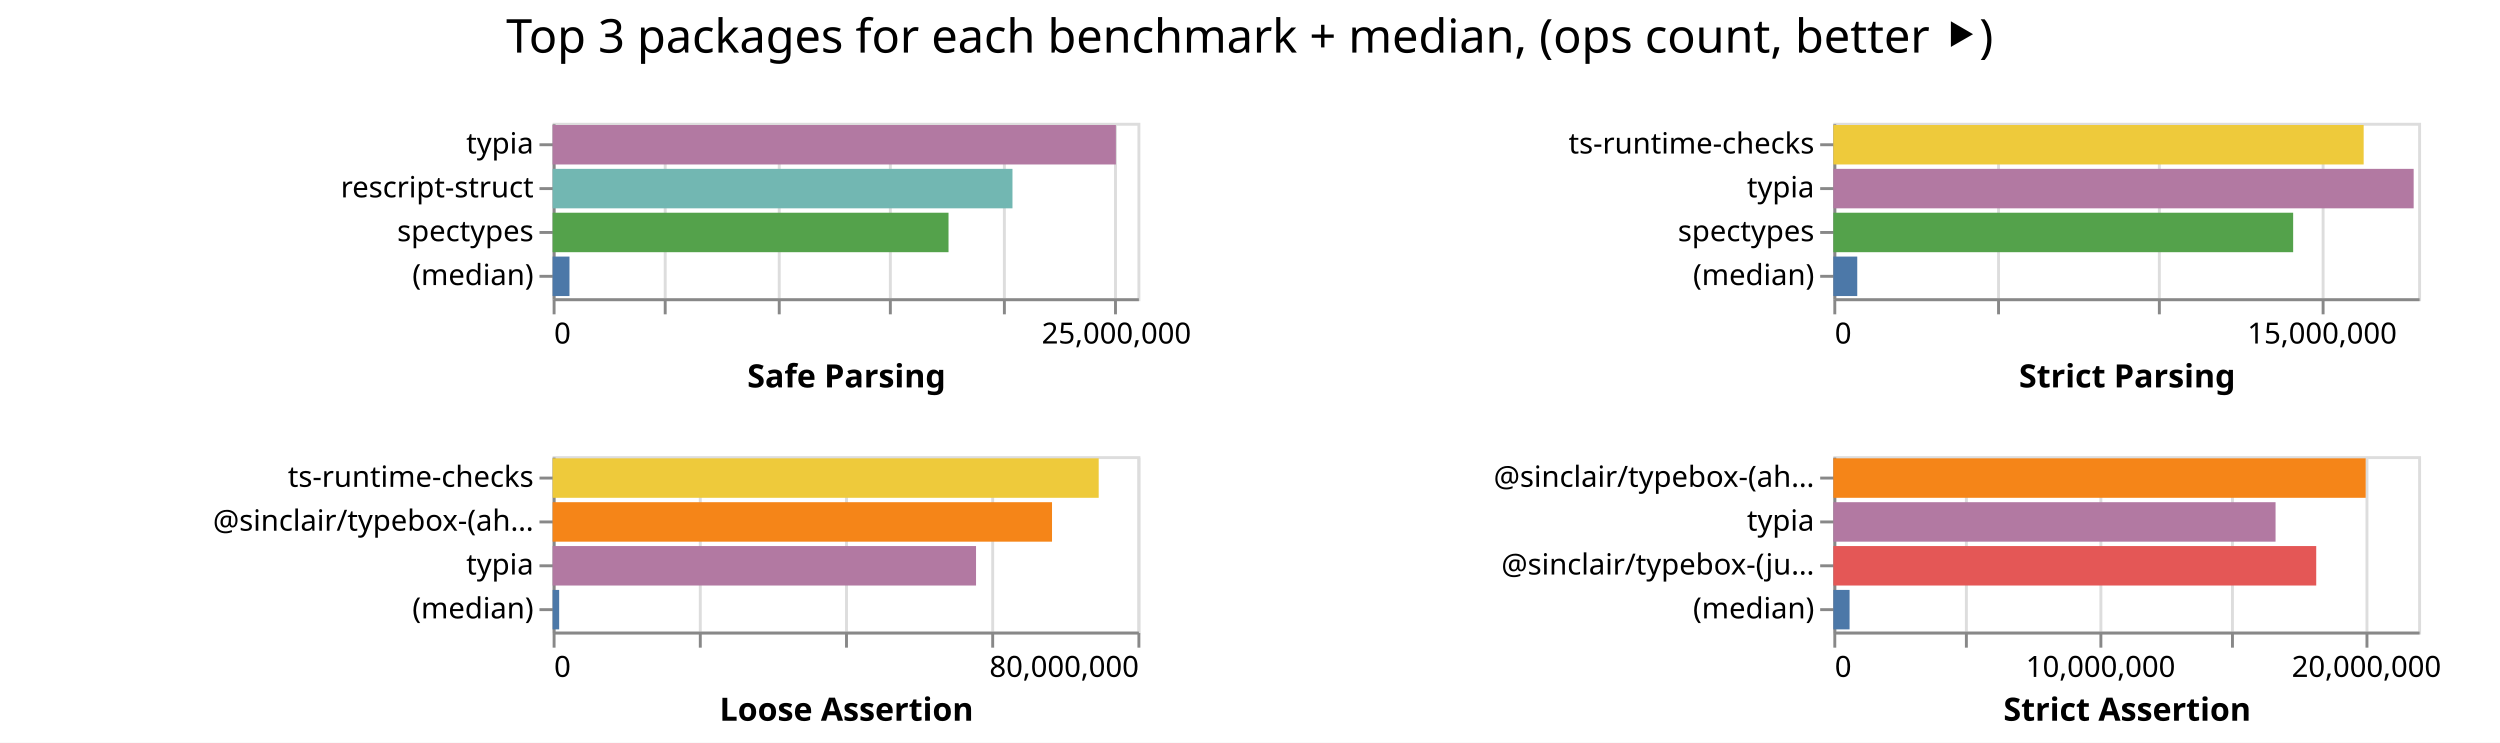
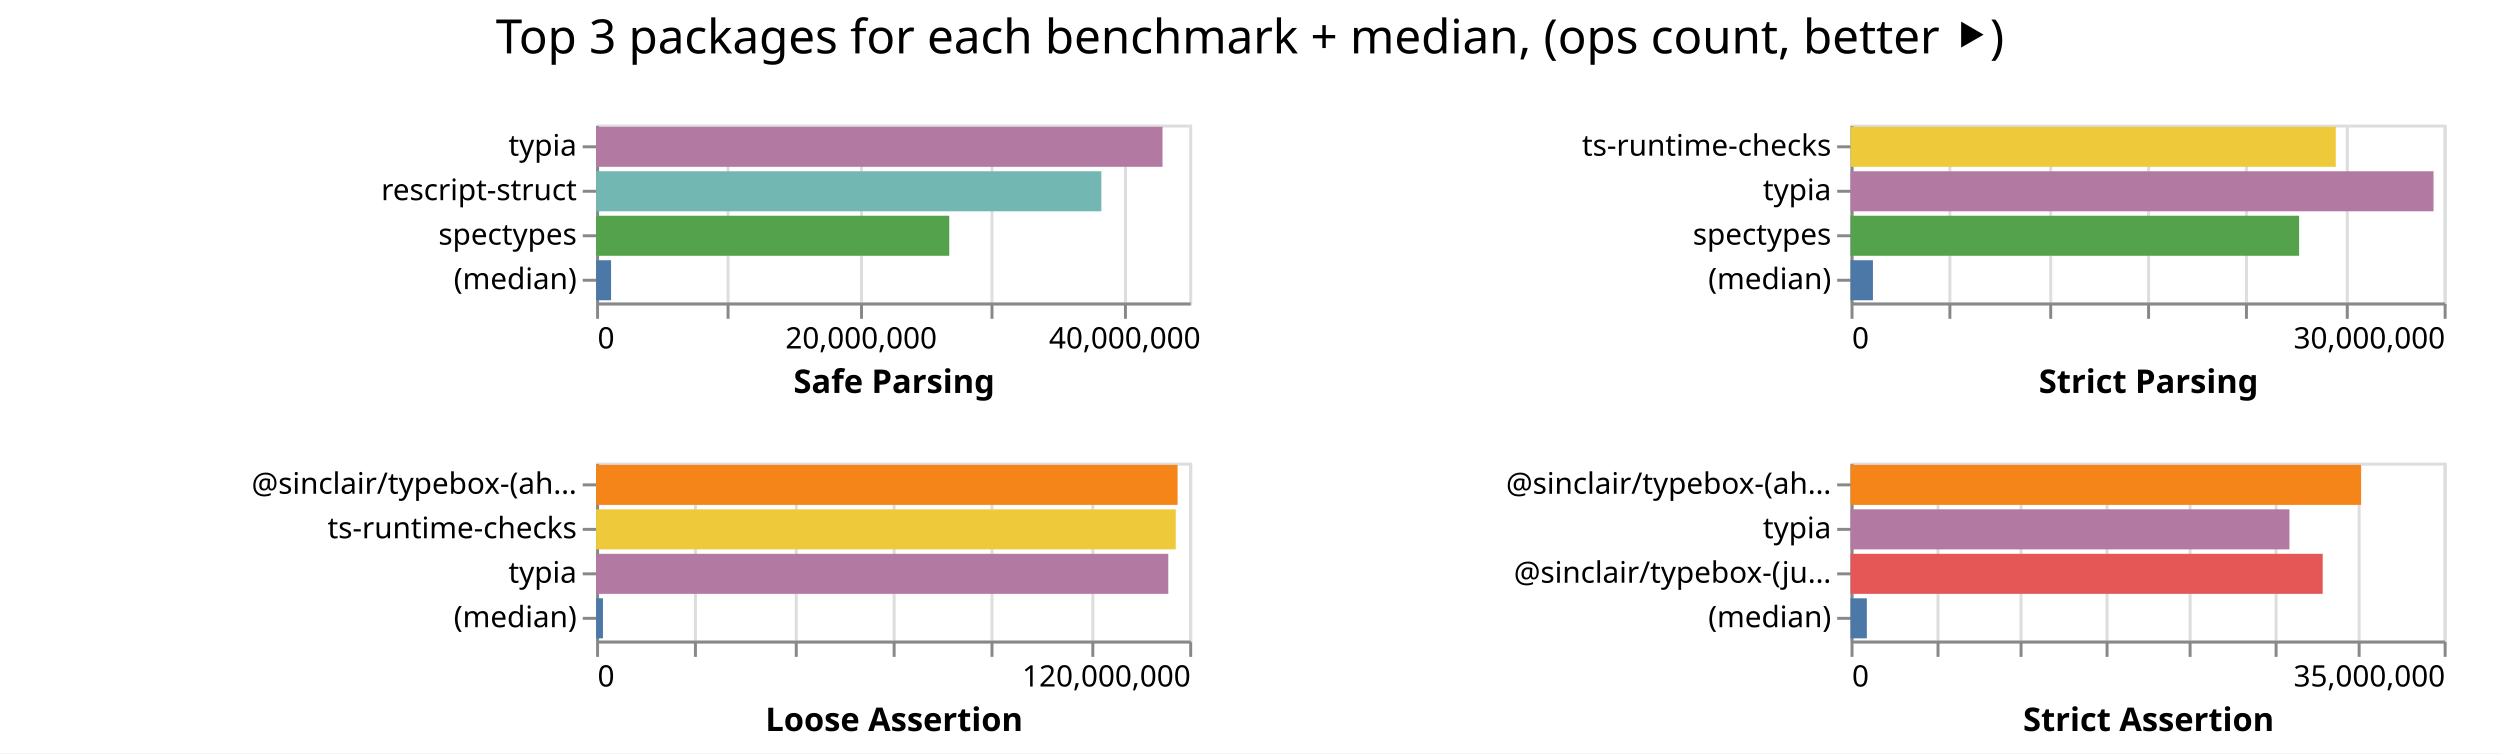
- <svg xmlns="http://www.w3.org/2000/svg" class="marks" width="855" height="254">
-   <path fill="#fff" d="M0 0h855v254H0z" />
+ <svg xmlns="http://www.w3.org/2000/svg" class="marks" width="843" height="254">
+   <path fill="#fff" d="M0 0h843v254H0z" />
  <g class="mark-group role-frame root" aria-roledescription="group mark container" fill="none" stroke-miterlimit="10">
-     <path class="background" aria-hidden="true" d="M189 42Z" />
+     <path class="background" aria-hidden="true" d="M201 42Z" />
    <g class="mark-group role-scope child__Safe_Parsing_group" aria-roledescription="group mark container">
-       <path class="background" aria-hidden="true" d="M189.5 42.5h200v60h-200Z" stroke="#ddd" />
+       <path class="background" aria-hidden="true" d="M201.5 42.5h200v60h-200Z" stroke="#ddd" />
      <g class="mark-group role-axis" aria-hidden="true">
-         <path class="background" aria-hidden="true" d="M189.5 102.5Z" pointer-events="none" />
+         <path class="background" aria-hidden="true" d="M201.5 102.5Z" pointer-events="none" />
        <g class="mark-rule role-axis-grid" pointer-events="none" stroke="#ddd">
-           <path d="M189.5 102.5v-60M227.5 102.5v-60M266.5 102.5v-60M304.5 102.5v-60M343.5 102.5v-60M381.5 102.5v-60" />
+           <path d="M201.5 102.5v-60M245.5 102.5v-60M290.5 102.5v-60M334.5 102.5v-60M379.5 102.5v-60" />
        </g>
      </g>
-       <g pointer-events="none" class="mark-group role-axis" aria-roledescription="axis" aria-label="X-axis titled 'Safe Parsing' for a linear scale with values from 0 to 26,000,000">
-         <path class="background" aria-hidden="true" d="M189.5 102.5Z" />
+       <g pointer-events="none" class="mark-group role-axis" aria-roledescription="axis" aria-label="X-axis titled 'Safe Parsing' for a linear scale with values from 0 to 45,000,000">
+         <path class="background" aria-hidden="true" d="M201.5 102.5Z" />
        <g class="mark-rule role-axis-tick" stroke="#888">
-           <path d="M189.5 102.5v5M227.5 102.5v5M266.5 102.5v5M304.5 102.5v5M343.5 102.5v5M381.5 102.5v5" />
+           <path d="M201.5 102.5v5M245.5 102.5v5M290.5 102.5v5M334.5 102.5v5M379.5 102.5v5" />
        </g>
        <g class="mark-text role-axis-label" font-family="sans-serif" font-size="10" fill="#000">
-           <text transform="translate(189.5 117.5)">0</text>
-           <text text-anchor="middle" transform="translate(381.808 117.5)">25,000,000</text>
+           <text transform="translate(201.5 117.5)">0</text>
+           <text text-anchor="middle" transform="translate(290.389 117.5)">20,000,000</text>
+           <text text-anchor="middle" transform="translate(379.278 117.5)">40,000,000</text>
        </g>
-         <path stroke="#888" d="M189.5 102.5h200" class="mark-rule role-axis-domain" />
-         <text text-anchor="middle" transform="translate(289.5 132.5)" font-family="sans-serif" font-size="11" font-weight="bold" fill="#000" class="mark-text role-axis-title">Safe Parsing</text>
+         <path stroke="#888" d="M201.5 102.5h200" class="mark-rule role-axis-domain" />
+         <text text-anchor="middle" transform="translate(301.5 132.5)" font-family="sans-serif" font-size="11" font-weight="bold" fill="#000" class="mark-text role-axis-title">Safe Parsing</text>
      </g>
      <g pointer-events="none" class="mark-group role-axis" aria-roledescription="axis" aria-label="Y-axis for a discrete scale with 4 values: typia, rescript-struct, spectypes, (median)">
-         <path class="background" aria-hidden="true" d="M189.5 42.5Z" />
+         <path class="background" aria-hidden="true" d="M201.5 42.5Z" />
        <g class="mark-rule role-axis-tick" stroke="#888">
-           <path d="M189.5 49.5h-5M189.5 64.5h-5M189.5 79.5h-5M189.5 94.5h-5" />
+           <path d="M201.5 49.5h-5M201.5 64.5h-5M201.5 79.5h-5M201.5 94.5h-5" />
        </g>
        <g class="mark-text role-axis-label" text-anchor="end" font-family="sans-serif" font-size="10" fill="#000">
-           <text transform="translate(182.5 52.5)">typia</text>
-           <text transform="translate(182.5 67.5)">rescript-struct</text>
-           <text transform="translate(182.5 82.5)">spectypes</text>
-           <text transform="translate(182.5 97.5)">(median)</text>
+           <text transform="translate(194.5 52.5)">typia</text>
+           <text transform="translate(194.5 67.5)">rescript-struct</text>
+           <text transform="translate(194.5 82.5)">spectypes</text>
+           <text transform="translate(194.5 97.5)">(median)</text>
        </g>
-         <path stroke="#888" d="M189.5 42.5v60" class="mark-rule role-axis-domain" />
+         <path stroke="#888" d="M201.5 42.5v60" class="mark-rule role-axis-domain" />
      </g>
      <g class="mark-rect role-mark child__Safe_Parsing_marks" aria-roledescription="rect mark container">
-         <path aria-label="Safe Parsing: 25042133; name: typia" aria-roledescription="bar" d="M189 42.75h192.632v13.5H189Z" fill="#b279a2" />
-         <path aria-label="Safe Parsing: 20444431; name: rescript-struct" aria-roledescription="bar" d="M189 57.75h157.265v13.5H189Z" fill="#72b7b2" />
-         <path aria-label="Safe Parsing: 17601236; name: spectypes" aria-roledescription="bar" d="M189 72.75h135.394v13.5H189Z" fill="#54a24b" />
-         <path aria-label="Safe Parsing: 748969; name: (median)" aria-roledescription="bar" d="M189 87.75h5.761v13.5H189Z" fill="#4c78a8" />
+         <path aria-label="Safe Parsing: 42974838; name: typia" aria-roledescription="bar" d="M201 42.75h191v13.5H201Z" fill="#b279a2" />
+         <path aria-label="Safe Parsing: 38331983; name: rescript-struct" aria-roledescription="bar" d="M201 57.75h170.364v13.5H201Z" fill="#72b7b2" />
+         <path aria-label="Safe Parsing: 26795566; name: spectypes" aria-roledescription="bar" d="M201 72.75h119.091v13.5H201Z" fill="#54a24b" />
+         <path aria-label="Safe Parsing: 1135813; name: (median)" aria-roledescription="bar" d="M201 87.75h5.048v13.5H201Z" fill="#4c78a8" />
      </g>
    </g>
    <g class="mark-group role-scope child__Strict_Parsing_group" aria-roledescription="group mark container">
-       <path class="background" aria-hidden="true" d="M627.5 42.5h200v60h-200Z" stroke="#ddd" />
+       <path class="background" aria-hidden="true" d="M624.5 42.5h200v60h-200Z" stroke="#ddd" />
      <g class="mark-group role-axis" aria-hidden="true">
-         <path class="background" aria-hidden="true" d="M627.5 102.5Z" pointer-events="none" />
+         <path class="background" aria-hidden="true" d="M624.5 102.5Z" pointer-events="none" />
        <g class="mark-rule role-axis-grid" pointer-events="none" stroke="#ddd">
-           <path d="M627.5 102.5v-60M683.5 102.5v-60M738.5 102.5v-60M794.5 102.5v-60" />
+           <path d="M624.5 102.5v-60M657.5 102.5v-60M691.5 102.5v-60M724.5 102.5v-60M757.5 102.5v-60M791.5 102.5v-60M824.5 102.5v-60" />
        </g>
      </g>
-       <g pointer-events="none" class="mark-group role-axis" aria-roledescription="axis" aria-label="X-axis titled 'Strict Parsing' for a linear scale with values from 0 to 18,000,000">
-         <path class="background" aria-hidden="true" d="M627.5 102.5Z" />
+       <g pointer-events="none" class="mark-group role-axis" aria-roledescription="axis" aria-label="X-axis titled 'Strict Parsing' for a linear scale with values from 0 to 30,000,000">
+         <path class="background" aria-hidden="true" d="M624.5 102.5Z" />
        <g class="mark-rule role-axis-tick" stroke="#888">
-           <path d="M627.5 102.5v5M683.5 102.5v5M738.5 102.5v5M794.5 102.5v5" />
+           <path d="M624.5 102.5v5M657.5 102.5v5M691.5 102.5v5M724.5 102.5v5M757.5 102.5v5M791.5 102.5v5M824.5 102.5v5" />
        </g>
        <g class="mark-text role-axis-label" font-family="sans-serif" font-size="10" fill="#000">
-           <text transform="translate(627.5 117.5)">0</text>
-           <text text-anchor="middle" transform="translate(794.167 117.5)">15,000,000</text>
+           <text transform="translate(624.5 117.5)">0</text>
+           <text text-anchor="end" transform="translate(824.5 117.5)">30,000,000</text>
        </g>
-         <path stroke="#888" d="M627.5 102.5h200" class="mark-rule role-axis-domain" />
-         <text text-anchor="middle" transform="translate(727.5 132.5)" font-family="sans-serif" font-size="11" font-weight="bold" fill="#000" class="mark-text role-axis-title">Strict Parsing</text>
+         <path stroke="#888" d="M624.5 102.5h200" class="mark-rule role-axis-domain" />
+         <text text-anchor="middle" transform="translate(724.5 132.5)" font-family="sans-serif" font-size="11" font-weight="bold" fill="#000" class="mark-text role-axis-title">Strict Parsing</text>
      </g>
      <g pointer-events="none" class="mark-group role-axis" aria-roledescription="axis" aria-label="Y-axis for a discrete scale with 4 values: ts-runtime-checks, typia, spectypes, (median)">
-         <path class="background" aria-hidden="true" d="M627.5 42.5Z" />
+         <path class="background" aria-hidden="true" d="M624.5 42.5Z" />
        <g class="mark-rule role-axis-tick" stroke="#888">
-           <path d="M627.5 49.5h-5M627.5 64.5h-5M627.5 79.5h-5M627.5 94.5h-5" />
+           <path d="M624.5 49.5h-5M624.5 64.5h-5M624.5 79.5h-5M624.5 94.5h-5" />
        </g>
        <g class="mark-text role-axis-label" text-anchor="end" font-family="sans-serif" font-size="10" fill="#000">
-           <text transform="translate(620.5 52.5)">ts-runtime-checks</text>
-           <text transform="translate(620.5 67.5)">typia</text>
-           <text transform="translate(620.5 82.5)">spectypes</text>
-           <text transform="translate(620.5 97.5)">(median)</text>
+           <text transform="translate(617.5 52.5)">ts-runtime-checks</text>
+           <text transform="translate(617.5 67.5)">typia</text>
+           <text transform="translate(617.5 82.5)">spectypes</text>
+           <text transform="translate(617.5 97.5)">(median)</text>
        </g>
-         <path stroke="#888" d="M627.5 42.5v60" class="mark-rule role-axis-domain" />
+         <path stroke="#888" d="M624.5 42.5v60" class="mark-rule role-axis-domain" />
      </g>
      <g class="mark-rect role-mark child__Strict_Parsing_marks" aria-roledescription="rect mark container">
-         <path aria-label="Strict Parsing: 16323748; name: ts-runtime-checks" aria-roledescription="bar" d="M627 42.75h181.375v13.5H627Z" fill="#eeca3b" />
-         <path aria-label="Strict Parsing: 17862598; name: typia" aria-roledescription="bar" d="M627 57.75h198.473v13.5H627Z" fill="#b279a2" />
-         <path aria-label="Strict Parsing: 14153249; name: spectypes" aria-roledescription="bar" d="M627 72.75h157.258v13.5H627Z" fill="#54a24b" />
-         <path aria-label="Strict Parsing: 736255; name: (median)" aria-roledescription="bar" d="M627 87.75h8.18v13.5H627Z" fill="#4c78a8" />
+         <path aria-label="Strict Parsing: 24544071; name: ts-runtime-checks" aria-roledescription="bar" d="M624 42.75h163.627v13.5H624Z" fill="#eeca3b" />
+         <path aria-label="Strict Parsing: 29487899; name: typia" aria-roledescription="bar" d="M624 57.75h196.586v13.5H624Z" fill="#b279a2" />
+         <path aria-label="Strict Parsing: 22688025; name: spectypes" aria-roledescription="bar" d="M624 72.75h151.254v13.5H624Z" fill="#54a24b" />
+         <path aria-label="Strict Parsing: 1133237; name: (median)" aria-roledescription="bar" d="M624 87.75h7.555v13.5H624Z" fill="#4c78a8" />
      </g>
    </g>
    <g class="mark-group role-scope child__Loose_Assertion_group" aria-roledescription="group mark container">
-       <path class="background" aria-hidden="true" d="M189.5 156.5h200v60h-200Z" stroke="#ddd" />
+       <path class="background" aria-hidden="true" d="M201.5 156.5h200v60h-200Z" stroke="#ddd" />
      <g class="mark-group role-axis" aria-hidden="true">
-         <path class="background" aria-hidden="true" d="M189.5 216.5Z" pointer-events="none" />
+         <path class="background" aria-hidden="true" d="M201.5 216.5Z" pointer-events="none" />
        <g class="mark-rule role-axis-grid" pointer-events="none" stroke="#ddd">
-           <path d="M189.5 216.5v-60M239.5 216.5v-60M289.5 216.5v-60M339.5 216.5v-60M389.5 216.5v-60" />
+           <path d="M201.5 216.5v-60M234.5 216.5v-60M268.5 216.5v-60M301.5 216.5v-60M334.5 216.5v-60M368.5 216.5v-60M401.5 216.5v-60" />
        </g>
      </g>
-       <g pointer-events="none" class="mark-group role-axis" aria-roledescription="axis" aria-label="X-axis titled 'Loose Assertion' for a linear scale with values from 0 to 80,000,000">
-         <path class="background" aria-hidden="true" d="M189.5 216.5Z" />
+       <g pointer-events="none" class="mark-group role-axis" aria-roledescription="axis" aria-label="X-axis titled 'Loose Assertion' for a linear scale with values from 0 to 120,000,000">
+         <path class="background" aria-hidden="true" d="M201.5 216.5Z" />
        <g class="mark-rule role-axis-tick" stroke="#888">
-           <path d="M189.5 216.5v5M239.5 216.5v5M289.5 216.5v5M339.5 216.5v5M389.5 216.5v5" />
+           <path d="M201.5 216.5v5M234.5 216.5v5M268.5 216.5v5M301.5 216.5v5M334.5 216.5v5M368.5 216.5v5M401.5 216.5v5" />
        </g>
        <g class="mark-text role-axis-label" font-family="sans-serif" font-size="10" fill="#000">
-           <text transform="translate(189.5 231.5)">0</text>
-           <text text-anchor="end" transform="translate(389.5 231.5)">80,000,000</text>
+           <text transform="translate(201.5 231.5)">0</text>
+           <text text-anchor="end" transform="translate(401.5 231.5)">120,000,000</text>
        </g>
-         <path stroke="#888" d="M189.5 216.5h200" class="mark-rule role-axis-domain" />
-         <text text-anchor="middle" transform="translate(289.5 246.5)" font-family="sans-serif" font-size="11" font-weight="bold" fill="#000" class="mark-text role-axis-title">Loose Assertion</text>
+         <path stroke="#888" d="M201.5 216.5h200" class="mark-rule role-axis-domain" />
+         <text text-anchor="middle" transform="translate(301.5 246.5)" font-family="sans-serif" font-size="11" font-weight="bold" fill="#000" class="mark-text role-axis-title">Loose Assertion</text>
      </g>
-       <g pointer-events="none" class="mark-group role-axis" aria-roledescription="axis" aria-label="Y-axis for a discrete scale with 4 values: ts-runtime-checks, @sinclair/typebox-(ahead-of-time), typia, (median)">
-         <path class="background" aria-hidden="true" d="M189.5 156.5Z" />
+       <g pointer-events="none" class="mark-group role-axis" aria-roledescription="axis" aria-label="Y-axis for a discrete scale with 4 values: @sinclair/typebox-(ahead-of-time), ts-runtime-checks, typia, (median)">
+         <path class="background" aria-hidden="true" d="M201.5 156.5Z" />
        <g class="mark-rule role-axis-tick" stroke="#888">
-           <path d="M189.5 163.5h-5M189.5 178.5h-5M189.5 193.5h-5M189.5 208.5h-5" />
+           <path d="M201.5 163.5h-5M201.5 178.5h-5M201.5 193.5h-5M201.5 208.5h-5" />
        </g>
        <g class="mark-text role-axis-label" text-anchor="end" font-family="sans-serif" font-size="10" fill="#000">
-           <text transform="translate(182.5 166.5)">ts-runtime-checks</text>
-           <text transform="translate(182.5 181.5)">@sinclair/typebox-(ah…</text>
-           <text transform="translate(182.5 196.5)">typia</text>
-           <text transform="translate(182.5 211.5)">(median)</text>
+           <text transform="translate(194.5 166.5)">@sinclair/typebox-(ah…</text>
+           <text transform="translate(194.5 181.5)">ts-runtime-checks</text>
+           <text transform="translate(194.5 196.5)">typia</text>
+           <text transform="translate(194.5 211.5)">(median)</text>
        </g>
-         <path stroke="#888" d="M189.5 156.5v60" class="mark-rule role-axis-domain" />
+         <path stroke="#888" d="M201.5 156.5v60" class="mark-rule role-axis-domain" />
      </g>
      <g class="mark-rect role-mark child__Loose_Assertion_marks" aria-roledescription="rect mark container">
-         <path aria-label="Loose Assertion: 74701896; name: ts-runtime-checks" aria-roledescription="bar" d="M189 156.75h186.755v13.5H189Z" fill="#eeca3b" />
-         <path aria-label="Loose Assertion: 68316587; name: @sinclair/typebox-(ahead-of-time)" aria-roledescription="bar" d="M189 171.75h170.791v13.5H189Z" fill="#f58518" />
-         <path aria-label="Loose Assertion: 57921570; name: typia" aria-roledescription="bar" d="M189 186.75h144.804v13.5H189Z" fill="#b279a2" />
-         <path aria-label="Loose Assertion: 893882; name: (median)" aria-roledescription="bar" d="M189 201.75h2.235v13.5H189Z" fill="#4c78a8" />
+         <path aria-label="Loose Assertion: 117653271; name: @sinclair/typebox-(ahead-of-time)" aria-roledescription="bar" d="M201 156.75h196.089v13.5H201Z" fill="#f58518" />
+         <path aria-label="Loose Assertion: 117278683; name: ts-runtime-checks" aria-roledescription="bar" d="M201 171.75h195.464v13.5H201Z" fill="#eeca3b" />
+         <path aria-label="Loose Assertion: 115765888; name: typia" aria-roledescription="bar" d="M201 186.75h192.943v13.5H201Z" fill="#b279a2" />
+         <path aria-label="Loose Assertion: 1391212; name: (median)" aria-roledescription="bar" d="M201 201.75h2.319v13.5H201Z" fill="#4c78a8" />
      </g>
    </g>
    <g class="mark-group role-scope child__Strict_Assertion_group" aria-roledescription="group mark container">
-       <path class="background" aria-hidden="true" d="M627.5 156.5h200v60h-200Z" stroke="#ddd" />
+       <path class="background" aria-hidden="true" d="M624.5 156.5h200v60h-200Z" stroke="#ddd" />
      <g class="mark-group role-axis" aria-hidden="true">
-         <path class="background" aria-hidden="true" d="M627.5 216.5Z" pointer-events="none" />
+         <path class="background" aria-hidden="true" d="M624.5 216.5Z" pointer-events="none" />
        <g class="mark-rule role-axis-grid" pointer-events="none" stroke="#ddd">
-           <path d="M627.5 216.5v-60M672.5 216.5v-60M718.5 216.5v-60M763.5 216.5v-60M809.5 216.5v-60" />
+           <path d="M624.5 216.5v-60M653.5 216.5v-60M681.5 216.5v-60M710.5 216.5v-60M738.5 216.5v-60M767.5 216.5v-60M795.5 216.5v-60M824.5 216.5v-60" />
        </g>
      </g>
-       <g pointer-events="none" class="mark-group role-axis" aria-roledescription="axis" aria-label="X-axis titled 'Strict Assertion' for a linear scale with values from 0 to 22,000,000">
-         <path class="background" aria-hidden="true" d="M627.5 216.5Z" />
+       <g pointer-events="none" class="mark-group role-axis" aria-roledescription="axis" aria-label="X-axis titled 'Strict Assertion' for a linear scale with values from 0 to 35,000,000">
+         <path class="background" aria-hidden="true" d="M624.5 216.5Z" />
        <g class="mark-rule role-axis-tick" stroke="#888">
-           <path d="M627.5 216.5v5M672.5 216.5v5M718.5 216.5v5M763.5 216.5v5M809.5 216.5v5" />
+           <path d="M624.5 216.5v5M653.5 216.5v5M681.5 216.5v5M710.5 216.5v5M738.5 216.5v5M767.5 216.5v5M795.5 216.5v5M824.5 216.5v5" />
        </g>
        <g class="mark-text role-axis-label" font-family="sans-serif" font-size="10" fill="#000">
-           <text transform="translate(627.5 231.5)">0</text>
-           <text text-anchor="middle" transform="translate(718.41 231.5)">10,000,000</text>
-           <text text-anchor="middle" transform="translate(809.318 231.5)">20,000,000</text>
+           <text transform="translate(624.5 231.5)">0</text>
+           <text text-anchor="end" transform="translate(824.5 231.5)">35,000,000</text>
        </g>
-         <path stroke="#888" d="M627.5 216.5h200" class="mark-rule role-axis-domain" />
-         <text text-anchor="middle" transform="translate(727.5 246.5)" font-family="sans-serif" font-size="11" font-weight="bold" fill="#000" class="mark-text role-axis-title">Strict Assertion</text>
+         <path stroke="#888" d="M624.5 216.5h200" class="mark-rule role-axis-domain" />
+         <text text-anchor="middle" transform="translate(724.5 246.5)" font-family="sans-serif" font-size="11" font-weight="bold" fill="#000" class="mark-text role-axis-title">Strict Assertion</text>
      </g>
      <g pointer-events="none" class="mark-group role-axis" aria-roledescription="axis" aria-label="Y-axis for a discrete scale with 4 values: @sinclair/typebox-(ahead-of-time), typia, @sinclair/typebox-(just-in-time), (median)">
-         <path class="background" aria-hidden="true" d="M627.5 156.5Z" />
+         <path class="background" aria-hidden="true" d="M624.5 156.5Z" />
        <g class="mark-rule role-axis-tick" stroke="#888">
-           <path d="M627.5 163.5h-5M627.5 178.5h-5M627.5 193.5h-5M627.5 208.5h-5" />
+           <path d="M624.5 163.5h-5M624.5 178.5h-5M624.5 193.5h-5M624.5 208.5h-5" />
        </g>
        <g class="mark-text role-axis-label" text-anchor="end" font-family="sans-serif" font-size="10" fill="#000">
-           <text transform="translate(620.5 166.5)">@sinclair/typebox-(ah…</text>
-           <text transform="translate(620.5 181.5)">typia</text>
-           <text transform="translate(620.5 196.5)">@sinclair/typebox-(ju…</text>
-           <text transform="translate(620.5 211.5)">(median)</text>
+           <text transform="translate(617.5 166.5)">@sinclair/typebox-(ah…</text>
+           <text transform="translate(617.5 181.5)">typia</text>
+           <text transform="translate(617.5 196.5)">@sinclair/typebox-(ju…</text>
+           <text transform="translate(617.5 211.5)">(median)</text>
        </g>
-         <path stroke="#888" d="M627.5 156.5v60" class="mark-rule role-axis-domain" />
+         <path stroke="#888" d="M624.5 156.5v60" class="mark-rule role-axis-domain" />
      </g>
      <g class="mark-rect role-mark child__Strict_Assertion_marks" aria-roledescription="rect mark container">
-         <path aria-label="Strict Assertion: 20027359; name: @sinclair/typebox-(ahead-of-time)" aria-roledescription="bar" d="M627 156.75h182.067v13.5H627Z" fill="#f58518" />
-         <path aria-label="Strict Assertion: 16636479; name: typia" aria-roledescription="bar" d="M627 171.75h151.24v13.5H627Z" fill="#b279a2" />
-         <path aria-label="Strict Assertion: 18166602; name: @sinclair/typebox-(just-in-time)" aria-roledescription="bar" d="M627 186.75h165.15v13.5H627Z" fill="#e45756" />
-         <path aria-label="Strict Assertion: 610943; name: (median)" aria-roledescription="bar" d="M627 201.75h5.554v13.5H627Z" fill="#4c78a8" />
+         <path aria-label="Strict Assertion: 30129230; name: @sinclair/typebox-(ahead-of-time)" aria-roledescription="bar" d="M624 156.75h172.167v13.5H624Z" fill="#f58518" />
+         <path aria-label="Strict Assertion: 25900446; name: typia" aria-roledescription="bar" d="M624 171.75h148.003v13.5H624Z" fill="#b279a2" />
+         <path aria-label="Strict Assertion: 27862396; name: @sinclair/typebox-(just-in-time)" aria-roledescription="bar" d="M624 186.75h159.214v13.5H624Z" fill="#e45756" />
+         <path aria-label="Strict Assertion: 961992; name: (median)" aria-roledescription="bar" d="M624 201.75h5.497v13.5H624Z" fill="#4c78a8" />
      </g>
    </g>
    <g class="mark-group role-title">
-       <path class="background" aria-hidden="true" d="M427.41 5Z" pointer-events="none" />
-       <text text-anchor="middle" transform="translate(427.41 18)" font-family="sans-serif" font-size="16" fill="#000" class="mark-text role-title-text" aria-roledescription="title" aria-label="Title text 'Top 3 packages for each benchmark + median, (ops count, better ⯈)'" pointer-events="none">Top 3 packages for each benchmark + median, (ops count, better ⯈)</text>
+       <path class="background" aria-hidden="true" d="M421.5 5Z" pointer-events="none" />
+       <text text-anchor="middle" transform="translate(421.5 18)" font-family="sans-serif" font-size="16" fill="#000" class="mark-text role-title-text" aria-roledescription="title" aria-label="Title text 'Top 3 packages for each benchmark + median, (ops count, better ⯈)'" pointer-events="none">Top 3 packages for each benchmark + median, (ops count, better ⯈)</text>
    </g>
  </g>
</svg>
